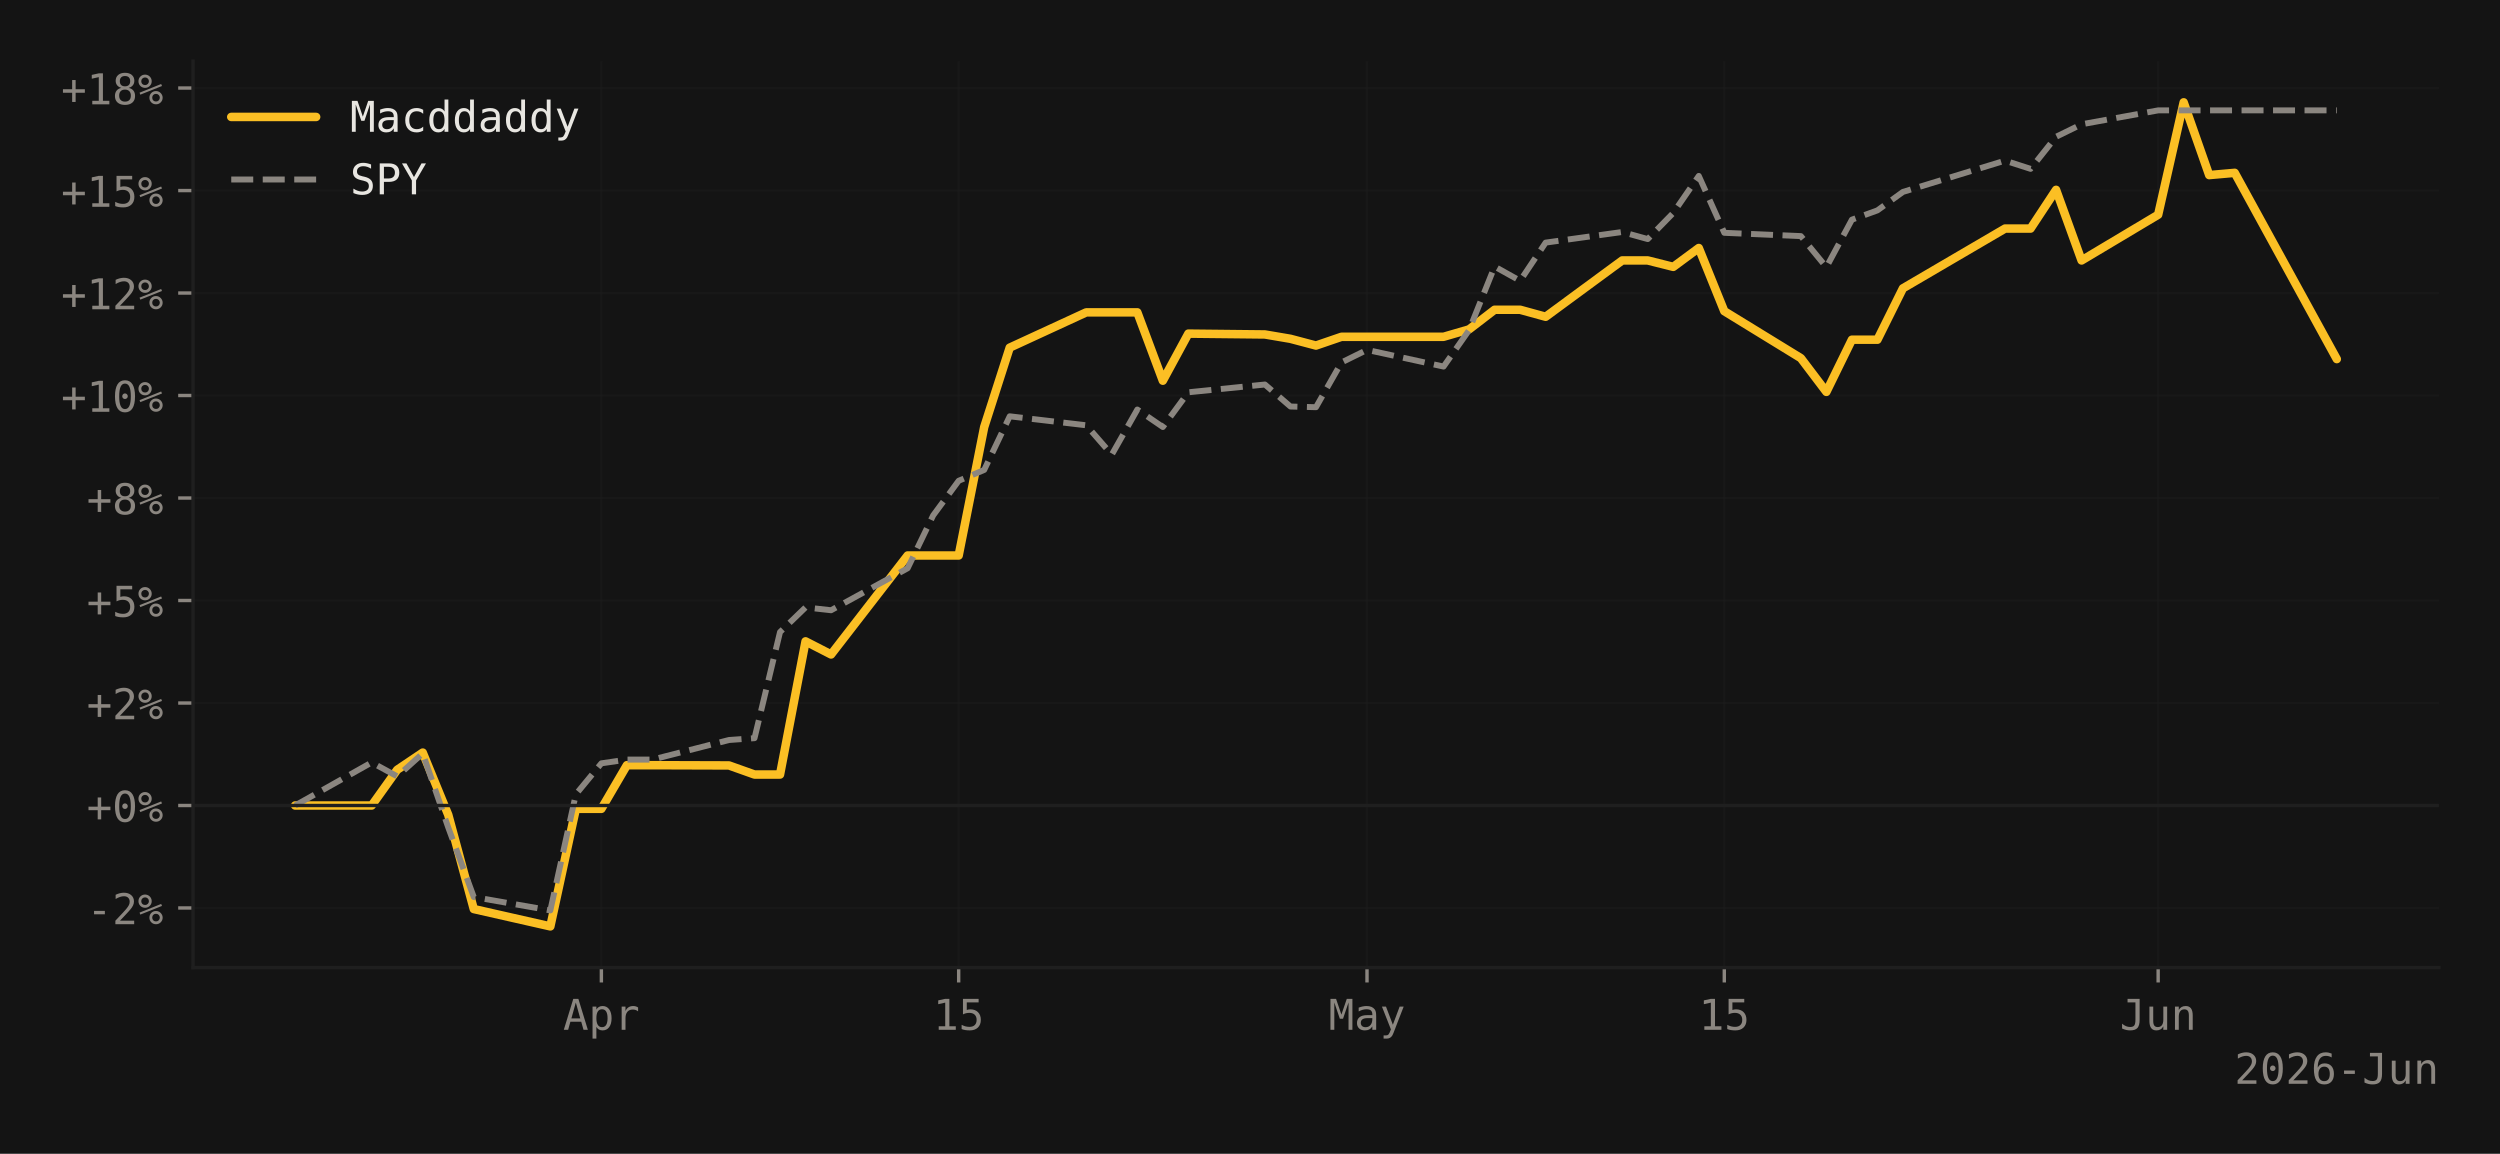
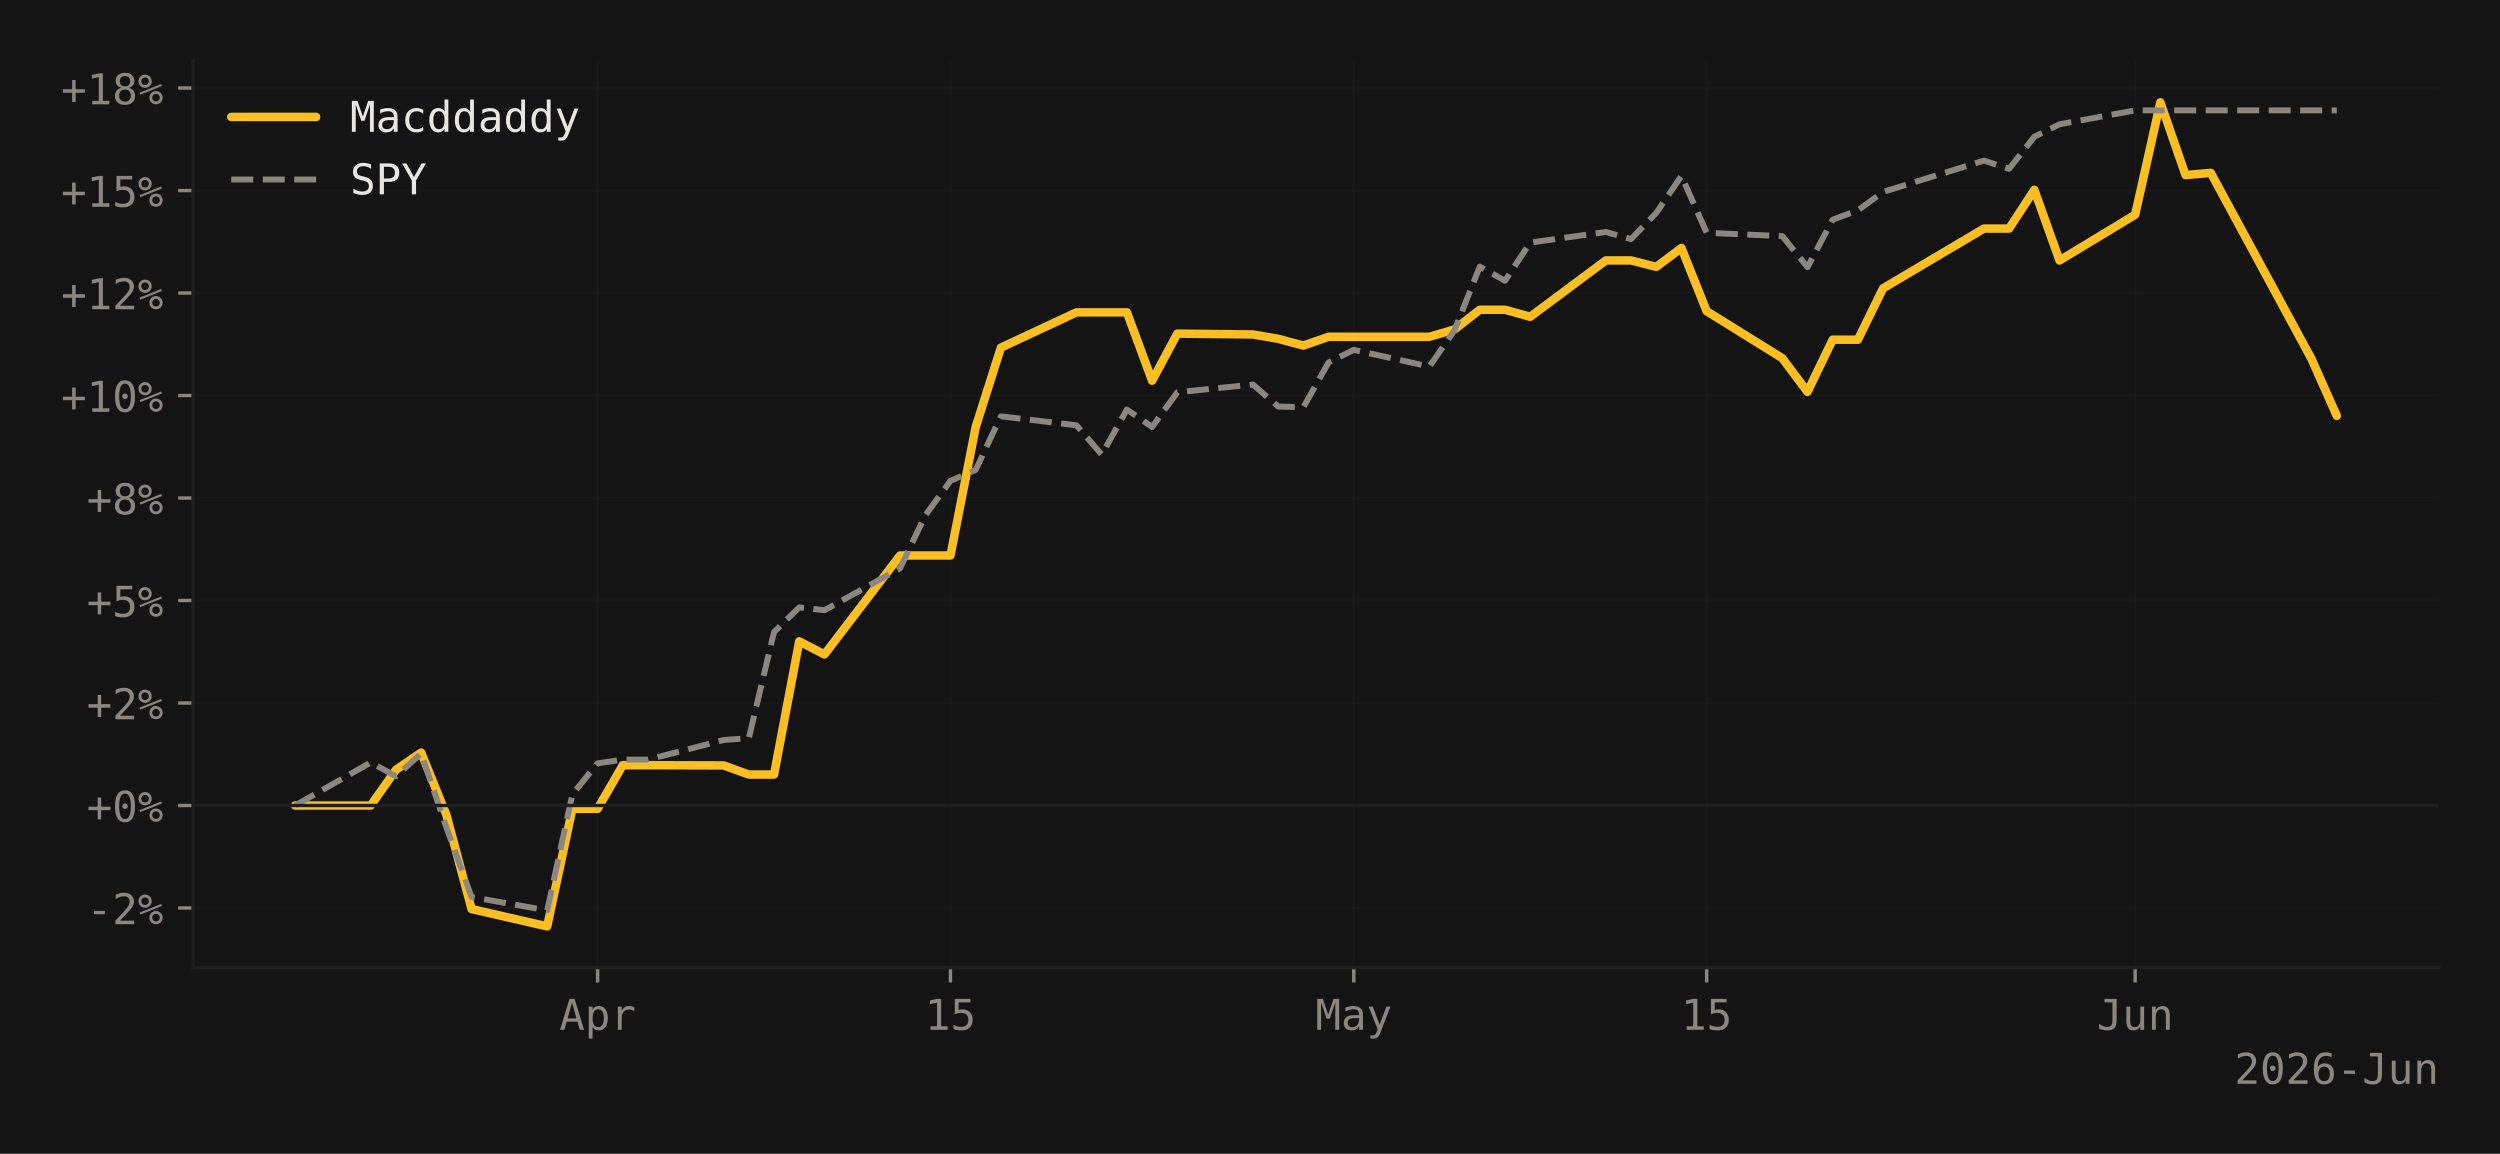
<svg xmlns="http://www.w3.org/2000/svg" xmlns:xlink="http://www.w3.org/1999/xlink" width="588.99pt" height="271.826pt" viewBox="0 0 588.99 271.826" version="1.1">
  <defs>
    <style type="text/css">*{stroke-linejoin: round; stroke-linecap: butt}</style>
  </defs>
  <g id="figure_1">
    <g id="patch_1">
      <path d="M 0 271.826  L 588.99 271.826  L 588.99 0  L 0 0  z " style="fill: #141414" />
    </g>
    <g id="axes_1">
      <g id="patch_2">
        <path d="M 45.481 227.964  L 574.59 227.964  L 574.59 14.4  L 45.481 14.4  z " style="fill: #141414" />
      </g>
      <g id="matplotlib.axis_1">
        <g id="xtick_1">
          <g id="line2d_1">
-             <path d="M 141.683 227.964  L 141.683 14.4  " clip-path="url(#pf7556415d7)" style="fill: none; stroke: #1f1f1f; stroke-opacity: 0.4; stroke-width: 0.5; stroke-linecap: square" />
+             <path d="M 140.792 227.964  L 140.792 14.4  " clip-path="url(#p73a3c448dd)" style="fill: none; stroke: #1f1f1f; stroke-opacity: 0.4; stroke-width: 0.5; stroke-linecap: square" />
          </g>
          <g id="line2d_2">
            <defs>
-               <path id="me61f51a87d" d="M 0 0  L 0 3.5  " style="stroke: #8b8680; stroke-width: 0.8" />
-             </defs>
-             <g>
-               <use xlink:href="#me61f51a87d" x="141.683" y="227.964" style="fill: #8b8680; stroke: #8b8680; stroke-width: 0.8" />
+               <path id="m59d10be12c" d="M 0 0  L 0 3.5  " style="stroke: #8b8680; stroke-width: 0.8" />
+             </defs>
+             <g>
+               <use xlink:href="#m59d10be12c" x="140.792" y="227.964" style="fill: #8b8680; stroke: #8b8680; stroke-width: 0.8" />
            </g>
          </g>
          <g id="text_1">
-             <g style="fill: #8b8680" transform="translate(132.6524 242.6152) scale(0.1 -0.1)">
+             <g style="fill: #8b8680" transform="translate(131.7617 242.6152) scale(0.1 -0.1)">
              <defs>
                <path id="DejaVuSansMono-41" d="M 1925 4109  L 1259 1722  L 2591 1722  L 1925 4109  z M 1544 4666  L 2309 4666  L 3738 0  L 3084 0  L 2741 1216  L 1106 1216  L 769 0  L 116 0  L 1544 4666  z " transform="scale(0.015625)" />
                <path id="DejaVuSansMono-70" d="M 1172 441  L 1172 -1331  L 594 -1331  L 594 3500  L 1172 3500  L 1172 3053  Q 1316 3313 1555 3448  Q 1794 3584 2106 3584  Q 2741 3584 3102 3093  Q 3463 2603 3463 1734  Q 3463 881 3100 395  Q 2738 -91 2106 -91  Q 1788 -91 1548 45  Q 1309 181 1172 441  z M 2859 1747  Q 2859 2416 2648 2756  Q 2438 3097 2022 3097  Q 1603 3097 1387 2755  Q 1172 2413 1172 1747  Q 1172 1084 1387 740  Q 1603 397 2022 397  Q 2438 397 2648 737  Q 2859 1078 2859 1747  z " transform="scale(0.015625)" />
                <path id="DejaVuSansMono-72" d="M 3609 2778  Q 3425 2922 3234 2987  Q 3044 3053 2816 3053  Q 2278 3053 1993 2715  Q 1709 2378 1709 1741  L 1709 0  L 1131 0  L 1131 3500  L 1709 3500  L 1709 2816  Q 1853 3188 2151 3386  Q 2450 3584 2859 3584  Q 3072 3584 3256 3531  Q 3441 3478 3609 3366  L 3609 2778  z " transform="scale(0.015625)" />
              </defs>
              <use xlink:href="#DejaVuSansMono-41" />
              <use xlink:href="#DejaVuSansMono-70" transform="translate(60.20508 0)" />
              <use xlink:href="#DejaVuSansMono-72" transform="translate(120.4102 0)" />
            </g>
          </g>
        </g>
        <g id="xtick_2">
          <g id="line2d_3">
-             <path d="M 225.859 227.964  L 225.859 14.4  " clip-path="url(#pf7556415d7)" style="fill: none; stroke: #1f1f1f; stroke-opacity: 0.4; stroke-width: 0.5; stroke-linecap: square" />
+             <path d="M 223.929 227.964  L 223.929 14.4  " clip-path="url(#p73a3c448dd)" style="fill: none; stroke: #1f1f1f; stroke-opacity: 0.4; stroke-width: 0.5; stroke-linecap: square" />
          </g>
          <g id="line2d_4">
            <g>
-               <use xlink:href="#me61f51a87d" x="225.859" y="227.964" style="fill: #8b8680; stroke: #8b8680; stroke-width: 0.8" />
+               <use xlink:href="#m59d10be12c" x="223.929" y="227.964" style="fill: #8b8680; stroke: #8b8680; stroke-width: 0.8" />
            </g>
          </g>
          <g id="text_2">
-             <g style="fill: #8b8680" transform="translate(219.839 242.6152) scale(0.1 -0.1)">
+             <g style="fill: #8b8680" transform="translate(217.9091 242.6152) scale(0.1 -0.1)">
              <defs>
                <path id="DejaVuSansMono-31" d="M 844 531  L 1825 531  L 1825 4097  L 769 3859  L 769 4434  L 1819 4666  L 2450 4666  L 2450 531  L 3419 531  L 3419 0  L 844 0  L 844 531  z " transform="scale(0.015625)" />
                <path id="DejaVuSansMono-35" d="M 647 4666  L 3009 4666  L 3009 4134  L 1222 4134  L 1222 2988  Q 1356 3038 1492 3061  Q 1628 3084 1766 3084  Q 2491 3084 2916 2656  Q 3341 2228 3341 1497  Q 3341 759 2895 334  Q 2450 -91 1678 -91  Q 1306 -91 998 -41  Q 691 9 447 109  L 447 750  Q 734 594 1025 517  Q 1316 441 1619 441  Q 2141 441 2423 716  Q 2706 991 2706 1497  Q 2706 1997 2414 2275  Q 2122 2553 1600 2553  Q 1347 2553 1106 2495  Q 866 2438 647 2322  L 647 4666  z " transform="scale(0.015625)" />
              </defs>
              <use xlink:href="#DejaVuSansMono-31" />
              <use xlink:href="#DejaVuSansMono-35" transform="translate(60.20508 0)" />
            </g>
          </g>
        </g>
        <g id="xtick_3">
          <g id="line2d_5">
-             <path d="M 322.061 227.964  L 322.061 14.4  " clip-path="url(#pf7556415d7)" style="fill: none; stroke: #1f1f1f; stroke-opacity: 0.4; stroke-width: 0.5; stroke-linecap: square" />
+             <path d="M 318.943 227.964  L 318.943 14.4  " clip-path="url(#p73a3c448dd)" style="fill: none; stroke: #1f1f1f; stroke-opacity: 0.4; stroke-width: 0.5; stroke-linecap: square" />
          </g>
          <g id="line2d_6">
            <g>
-               <use xlink:href="#me61f51a87d" x="322.061" y="227.964" style="fill: #8b8680; stroke: #8b8680; stroke-width: 0.8" />
+               <use xlink:href="#m59d10be12c" x="318.943" y="227.964" style="fill: #8b8680; stroke: #8b8680; stroke-width: 0.8" />
            </g>
          </g>
          <g id="text_3">
-             <g style="fill: #8b8680" transform="translate(313.0305 242.6152) scale(0.1 -0.1)">
+             <g style="fill: #8b8680" transform="translate(309.9129 242.6152) scale(0.1 -0.1)">
              <defs>
                <path id="DejaVuSansMono-4d" d="M 269 4666  L 1113 4666  L 1919 2291  L 2731 4666  L 3578 4666  L 3578 0  L 2994 0  L 2994 4122  L 2163 1663  L 1684 1663  L 850 4122  L 850 0  L 269 0  L 269 4666  z " transform="scale(0.015625)" />
                <path id="DejaVuSansMono-61" d="M 2194 1759  L 2003 1759  Q 1500 1759 1245 1582  Q 991 1406 991 1056  Q 991 741 1181 566  Q 1372 391 1709 391  Q 2184 391 2456 720  Q 2728 1050 2731 1631  L 2731 1759  L 2194 1759  z M 3309 1997  L 3309 0  L 2731 0  L 2731 519  Q 2547 206 2267 57  Q 1988 -91 1588 -91  Q 1053 -91 734 211  Q 416 513 416 1019  Q 416 1603 808 1906  Q 1200 2209 1959 2209  L 2731 2209  L 2731 2300  Q 2728 2719 2518 2908  Q 2309 3097 1850 3097  Q 1556 3097 1256 3012  Q 956 2928 672 2766  L 672 3341  Q 991 3463 1283 3523  Q 1575 3584 1850 3584  Q 2284 3584 2592 3456  Q 2900 3328 3091 3072  Q 3209 2916 3259 2686  Q 3309 2456 3309 1997  z " transform="scale(0.015625)" />
                <path id="DejaVuSansMono-79" d="M 2681 1125  Q 2538 759 2316 163  Q 2006 -663 1900 -844  Q 1756 -1088 1540 -1209  Q 1325 -1331 1038 -1331  L 575 -1331  L 575 -850  L 916 -850  Q 1169 -850 1312 -703  Q 1456 -556 1678 56  L 325 3500  L 934 3500  L 1972 763  L 2994 3500  L 3603 3500  L 2681 1125  z " transform="scale(0.015625)" />
              </defs>
              <use xlink:href="#DejaVuSansMono-4d" />
              <use xlink:href="#DejaVuSansMono-61" transform="translate(60.20508 0)" />
              <use xlink:href="#DejaVuSansMono-79" transform="translate(120.4102 0)" />
            </g>
          </g>
        </g>
        <g id="xtick_4">
          <g id="line2d_7">
-             <path d="M 406.237 227.964  L 406.237 14.4  " clip-path="url(#pf7556415d7)" style="fill: none; stroke: #1f1f1f; stroke-opacity: 0.4; stroke-width: 0.5; stroke-linecap: square" />
+             <path d="M 402.081 227.964  L 402.081 14.4  " clip-path="url(#p73a3c448dd)" style="fill: none; stroke: #1f1f1f; stroke-opacity: 0.4; stroke-width: 0.5; stroke-linecap: square" />
          </g>
          <g id="line2d_8">
            <g>
-               <use xlink:href="#me61f51a87d" x="406.237" y="227.964" style="fill: #8b8680; stroke: #8b8680; stroke-width: 0.8" />
+               <use xlink:href="#m59d10be12c" x="402.081" y="227.964" style="fill: #8b8680; stroke: #8b8680; stroke-width: 0.8" />
            </g>
          </g>
          <g id="text_4">
-             <g style="fill: #8b8680" transform="translate(400.2171 242.6152) scale(0.1 -0.1)">
+             <g style="fill: #8b8680" transform="translate(396.0603 242.6152) scale(0.1 -0.1)">
              <use xlink:href="#DejaVuSansMono-31" />
              <use xlink:href="#DejaVuSansMono-35" transform="translate(60.20508 0)" />
            </g>
          </g>
        </g>
        <g id="xtick_5">
          <g id="line2d_9">
-             <path d="M 508.452 227.964  L 508.452 14.4  " clip-path="url(#pf7556415d7)" style="fill: none; stroke: #1f1f1f; stroke-opacity: 0.4; stroke-width: 0.5; stroke-linecap: square" />
+             <path d="M 503.033 227.964  L 503.033 14.4  " clip-path="url(#p73a3c448dd)" style="fill: none; stroke: #1f1f1f; stroke-opacity: 0.4; stroke-width: 0.5; stroke-linecap: square" />
          </g>
          <g id="line2d_10">
            <g>
-               <use xlink:href="#me61f51a87d" x="508.452" y="227.964" style="fill: #8b8680; stroke: #8b8680; stroke-width: 0.8" />
+               <use xlink:href="#m59d10be12c" x="503.033" y="227.964" style="fill: #8b8680; stroke: #8b8680; stroke-width: 0.8" />
            </g>
          </g>
          <g id="text_5">
-             <g style="fill: #8b8680" transform="translate(499.4212 242.6152) scale(0.1 -0.1)">
+             <g style="fill: #8b8680" transform="translate(494.0025 242.6152) scale(0.1 -0.1)">
              <defs>
                <path id="DejaVuSansMono-4a" d="M 341 191  L 341 928  Q 625 675 928 548  Q 1231 422 1556 422  Q 2003 422 2179 655  Q 2356 888 2356 1522  L 2356 4134  L 1166 4134  L 1166 4666  L 2988 4666  L 2988 1522  Q 2988 641 2658 275  Q 2328 -91 1556 -91  Q 1256 -91 959 -22  Q 663 47 341 191  z " transform="scale(0.015625)" />
                <path id="DejaVuSansMono-75" d="M 609 1325  L 609 3494  L 1184 3494  L 1184 1325  Q 1184 853 1351 631  Q 1519 409 1869 409  Q 2275 409 2490 695  Q 2706 981 2706 1516  L 2706 3494  L 3284 3494  L 3284 0  L 2706 0  L 2706 525  Q 2553 222 2289 65  Q 2025 -91 1672 -91  Q 1134 -91 871 261  Q 609 613 609 1325  z " transform="scale(0.015625)" />
                <path id="DejaVuSansMono-6e" d="M 3284 2169  L 3284 0  L 2706 0  L 2706 2169  Q 2706 2641 2540 2862  Q 2375 3084 2022 3084  Q 1619 3084 1401 2798  Q 1184 2513 1184 1978  L 1184 0  L 609 0  L 609 3500  L 1184 3500  L 1184 2975  Q 1338 3275 1600 3429  Q 1863 3584 2222 3584  Q 2756 3584 3020 3232  Q 3284 2881 3284 2169  z " transform="scale(0.015625)" />
              </defs>
              <use xlink:href="#DejaVuSansMono-4a" />
              <use xlink:href="#DejaVuSansMono-75" transform="translate(60.20508 0)" />
              <use xlink:href="#DejaVuSansMono-6e" transform="translate(120.4102 0)" />
            </g>
          </g>
        </g>
        <g id="text_6">
          <g style="fill: #8b8680" transform="translate(526.4278 255.3464) scale(0.1 -0.1)">
            <defs>
              <path id="DejaVuSansMono-32" d="M 1166 531  L 3309 531  L 3309 0  L 475 0  L 475 531  Q 1059 1147 1496 1619  Q 1934 2091 2100 2284  Q 2413 2666 2522 2902  Q 2631 3138 2631 3384  Q 2631 3775 2401 3997  Q 2172 4219 1772 4219  Q 1488 4219 1175 4116  Q 863 4013 513 3803  L 513 4441  Q 834 4594 1145 4672  Q 1456 4750 1759 4750  Q 2444 4750 2861 4386  Q 3278 4022 3278 3431  Q 3278 3131 3139 2831  Q 3000 2531 2688 2169  Q 2513 1966 2180 1606  Q 1847 1247 1166 531  z " transform="scale(0.015625)" />
              <path id="DejaVuSansMono-30" d="M 1509 2344  Q 1509 2516 1629 2641  Q 1750 2766 1919 2766  Q 2094 2766 2219 2641  Q 2344 2516 2344 2344  Q 2344 2169 2220 2047  Q 2097 1925 1919 1925  Q 1744 1925 1626 2044  Q 1509 2163 1509 2344  z M 1925 4250  Q 1484 4250 1267 3775  Q 1050 3300 1050 2328  Q 1050 1359 1267 884  Q 1484 409 1925 409  Q 2369 409 2586 884  Q 2803 1359 2803 2328  Q 2803 3300 2586 3775  Q 2369 4250 1925 4250  z M 1925 4750  Q 2672 4750 3055 4137  Q 3438 3525 3438 2328  Q 3438 1134 3055 521  Q 2672 -91 1925 -91  Q 1178 -91 797 521  Q 416 1134 416 2328  Q 416 3525 797 4137  Q 1178 4750 1925 4750  z " transform="scale(0.015625)" />
              <path id="DejaVuSansMono-36" d="M 3097 4563  L 3097 3981  Q 2900 4097 2678 4158  Q 2456 4219 2216 4219  Q 1616 4219 1306 3767  Q 997 3316 997 2438  Q 1147 2750 1412 2917  Q 1678 3084 2022 3084  Q 2697 3084 3067 2670  Q 3438 2256 3438 1497  Q 3438 741 3056 325  Q 2675 -91 1984 -91  Q 1172 -91 794 492  Q 416 1075 416 2328  Q 416 3509 870 4129  Q 1325 4750 2188 4750  Q 2419 4750 2650 4701  Q 2881 4653 3097 4563  z M 1972 2591  Q 1569 2591 1337 2300  Q 1106 2009 1106 1497  Q 1106 984 1337 693  Q 1569 403 1972 403  Q 2391 403 2603 679  Q 2816 956 2816 1497  Q 2816 2041 2603 2316  Q 2391 2591 1972 2591  z " transform="scale(0.015625)" />
              <path id="DejaVuSansMono-2d" d="M 1113 2009  L 2741 2009  L 2741 1497  L 1113 1497  L 1113 2009  z " transform="scale(0.015625)" />
            </defs>
            <use xlink:href="#DejaVuSansMono-32" />
            <use xlink:href="#DejaVuSansMono-30" transform="translate(60.20508 0)" />
            <use xlink:href="#DejaVuSansMono-32" transform="translate(120.4102 0)" />
            <use xlink:href="#DejaVuSansMono-36" transform="translate(180.6152 0)" />
            <use xlink:href="#DejaVuSansMono-2d" transform="translate(240.8203 0)" />
            <use xlink:href="#DejaVuSansMono-4a" transform="translate(301.0254 0)" />
            <use xlink:href="#DejaVuSansMono-75" transform="translate(361.2305 0)" />
            <use xlink:href="#DejaVuSansMono-6e" transform="translate(421.4355 0)" />
          </g>
        </g>
      </g>
      <g id="matplotlib.axis_2">
        <g id="ytick_1">
          <g id="line2d_11">
-             <path d="M 45.481 213.917  L 574.59 213.917  " clip-path="url(#pf7556415d7)" style="fill: none; stroke: #1f1f1f; stroke-opacity: 0.4; stroke-width: 0.5; stroke-linecap: square" />
+             <path d="M 45.481 213.917  L 574.59 213.917  " clip-path="url(#p73a3c448dd)" style="fill: none; stroke: #1f1f1f; stroke-opacity: 0.4; stroke-width: 0.5; stroke-linecap: square" />
          </g>
          <g id="line2d_12">
            <defs>
-               <path id="md5a59aa8ca" d="M 0 0  L -3.5 0  " style="stroke: #8b8680; stroke-width: 0.8" />
-             </defs>
-             <g>
-               <use xlink:href="#md5a59aa8ca" x="45.481" y="213.917" style="fill: #8b8680; stroke: #8b8680; stroke-width: 0.8" />
+               <path id="mdf6821b75c" d="M 0 0  L -3.5 0  " style="stroke: #8b8680; stroke-width: 0.8" />
+             </defs>
+             <g>
+               <use xlink:href="#mdf6821b75c" x="45.481" y="213.917" style="fill: #8b8680; stroke: #8b8680; stroke-width: 0.8" />
            </g>
          </g>
          <g id="text_7">
            <g style="fill: #8b8680" transform="translate(20.42031 217.7428) scale(0.1 -0.1)">
              <defs>
                <path id="DejaVuSansMono-25" d="M 2175 997  Q 2175 753 2339 587  Q 2503 422 2747 422  Q 2988 422 3155 589  Q 3322 756 3322 997  Q 3322 1238 3153 1406  Q 2984 1575 2747 1575  Q 2503 1575 2339 1409  Q 2175 1244 2175 997  z M 1753 997  Q 1753 1419 2040 1708  Q 2328 1997 2747 1997  Q 2947 1997 3126 1922  Q 3306 1847 3450 1703  Q 3594 1556 3672 1375  Q 3750 1194 3750 997  Q 3750 581 3459 290  Q 3169 0 2747 0  Q 2322 0 2037 286  Q 1753 572 1753 997  z M 378 1453  L 269 1753  L 3525 3059  L 3653 2759  L 378 1453  z M 525 3475  Q 525 3228 689 3064  Q 853 2900 1100 2900  Q 1341 2900 1509 3067  Q 1678 3234 1678 3475  Q 1678 3716 1509 3883  Q 1341 4050 1100 4050  Q 859 4050 692 3884  Q 525 3719 525 3475  z M 103 3475  Q 103 3897 390 4186  Q 678 4475 1100 4475  Q 1300 4475 1483 4400  Q 1666 4325 1806 4184  Q 1947 4044 2023 3861  Q 2100 3678 2100 3475  Q 2100 3056 1809 2767  Q 1519 2478 1100 2478  Q 678 2478 390 2765  Q 103 3053 103 3475  z " transform="scale(0.015625)" />
              </defs>
              <use xlink:href="#DejaVuSansMono-2d" />
              <use xlink:href="#DejaVuSansMono-32" transform="translate(60.20508 0)" />
              <use xlink:href="#DejaVuSansMono-25" transform="translate(120.4102 0)" />
            </g>
          </g>
        </g>
        <g id="ytick_2">
          <g id="line2d_13">
-             <path d="M 45.481 189.771  L 574.59 189.771  " clip-path="url(#pf7556415d7)" style="fill: none; stroke: #1f1f1f; stroke-opacity: 0.4; stroke-width: 0.5; stroke-linecap: square" />
+             <path d="M 45.481 189.771  L 574.59 189.771  " clip-path="url(#p73a3c448dd)" style="fill: none; stroke: #1f1f1f; stroke-opacity: 0.4; stroke-width: 0.5; stroke-linecap: square" />
          </g>
          <g id="line2d_14">
            <g>
-               <use xlink:href="#md5a59aa8ca" x="45.481" y="189.771" style="fill: #8b8680; stroke: #8b8680; stroke-width: 0.8" />
+               <use xlink:href="#mdf6821b75c" x="45.481" y="189.771" style="fill: #8b8680; stroke: #8b8680; stroke-width: 0.8" />
            </g>
          </g>
          <g id="text_8">
            <g style="fill: #8b8680" transform="translate(20.42031 193.5966) scale(0.1 -0.1)">
              <defs>
                <path id="DejaVuSansMono-2b" d="M 2188 3659  L 2188 2272  L 3578 2272  L 3578 1741  L 2188 1741  L 2188 353  L 1663 353  L 1663 1741  L 275 1741  L 275 2272  L 1663 2272  L 1663 3659  L 2188 3659  z " transform="scale(0.015625)" />
              </defs>
              <use xlink:href="#DejaVuSansMono-2b" />
              <use xlink:href="#DejaVuSansMono-30" transform="translate(60.20508 0)" />
              <use xlink:href="#DejaVuSansMono-25" transform="translate(120.4102 0)" />
            </g>
          </g>
        </g>
        <g id="ytick_3">
          <g id="line2d_15">
-             <path d="M 45.481 165.625  L 574.59 165.625  " clip-path="url(#pf7556415d7)" style="fill: none; stroke: #1f1f1f; stroke-opacity: 0.4; stroke-width: 0.5; stroke-linecap: square" />
+             <path d="M 45.481 165.625  L 574.59 165.625  " clip-path="url(#p73a3c448dd)" style="fill: none; stroke: #1f1f1f; stroke-opacity: 0.4; stroke-width: 0.5; stroke-linecap: square" />
          </g>
          <g id="line2d_16">
            <g>
-               <use xlink:href="#md5a59aa8ca" x="45.481" y="165.625" style="fill: #8b8680; stroke: #8b8680; stroke-width: 0.8" />
+               <use xlink:href="#mdf6821b75c" x="45.481" y="165.625" style="fill: #8b8680; stroke: #8b8680; stroke-width: 0.8" />
            </g>
          </g>
          <g id="text_9">
            <g style="fill: #8b8680" transform="translate(20.42031 169.4504) scale(0.1 -0.1)">
              <use xlink:href="#DejaVuSansMono-2b" />
              <use xlink:href="#DejaVuSansMono-32" transform="translate(60.20508 0)" />
              <use xlink:href="#DejaVuSansMono-25" transform="translate(120.4102 0)" />
            </g>
          </g>
        </g>
        <g id="ytick_4">
          <g id="line2d_17">
-             <path d="M 45.481 141.478  L 574.59 141.478  " clip-path="url(#pf7556415d7)" style="fill: none; stroke: #1f1f1f; stroke-opacity: 0.4; stroke-width: 0.5; stroke-linecap: square" />
+             <path d="M 45.481 141.478  L 574.59 141.478  " clip-path="url(#p73a3c448dd)" style="fill: none; stroke: #1f1f1f; stroke-opacity: 0.4; stroke-width: 0.5; stroke-linecap: square" />
          </g>
          <g id="line2d_18">
            <g>
-               <use xlink:href="#md5a59aa8ca" x="45.481" y="141.478" style="fill: #8b8680; stroke: #8b8680; stroke-width: 0.8" />
+               <use xlink:href="#mdf6821b75c" x="45.481" y="141.478" style="fill: #8b8680; stroke: #8b8680; stroke-width: 0.8" />
            </g>
          </g>
          <g id="text_10">
            <g style="fill: #8b8680" transform="translate(20.42031 145.3042) scale(0.1 -0.1)">
              <use xlink:href="#DejaVuSansMono-2b" />
              <use xlink:href="#DejaVuSansMono-35" transform="translate(60.20508 0)" />
              <use xlink:href="#DejaVuSansMono-25" transform="translate(120.4102 0)" />
            </g>
          </g>
        </g>
        <g id="ytick_5">
          <g id="line2d_19">
-             <path d="M 45.481 117.332  L 574.59 117.332  " clip-path="url(#pf7556415d7)" style="fill: none; stroke: #1f1f1f; stroke-opacity: 0.4; stroke-width: 0.5; stroke-linecap: square" />
+             <path d="M 45.481 117.332  L 574.59 117.332  " clip-path="url(#p73a3c448dd)" style="fill: none; stroke: #1f1f1f; stroke-opacity: 0.4; stroke-width: 0.5; stroke-linecap: square" />
          </g>
          <g id="line2d_20">
            <g>
-               <use xlink:href="#md5a59aa8ca" x="45.481" y="117.332" style="fill: #8b8680; stroke: #8b8680; stroke-width: 0.8" />
+               <use xlink:href="#mdf6821b75c" x="45.481" y="117.332" style="fill: #8b8680; stroke: #8b8680; stroke-width: 0.8" />
            </g>
          </g>
          <g id="text_11">
            <g style="fill: #8b8680" transform="translate(20.42031 121.1579) scale(0.1 -0.1)">
              <defs>
                <path id="DejaVuSansMono-38" d="M 1925 2216  Q 1503 2216 1273 1980  Q 1044 1744 1044 1313  Q 1044 881 1276 642  Q 1509 403 1925 403  Q 2350 403 2579 639  Q 2809 875 2809 1313  Q 2809 1741 2576 1978  Q 2344 2216 1925 2216  z M 1375 2478  Q 972 2581 745 2862  Q 519 3144 519 3541  Q 519 4097 897 4423  Q 1275 4750 1925 4750  Q 2578 4750 2956 4423  Q 3334 4097 3334 3541  Q 3334 3144 3107 2862  Q 2881 2581 2478 2478  Q 2947 2375 3195 2062  Q 3444 1750 3444 1253  Q 3444 622 3041 265  Q 2638 -91 1925 -91  Q 1213 -91 811 264  Q 409 619 409 1247  Q 409 1747 657 2061  Q 906 2375 1375 2478  z M 1147 3481  Q 1147 3106 1347 2909  Q 1547 2713 1925 2713  Q 2306 2713 2506 2909  Q 2706 3106 2706 3481  Q 2706 3863 2507 4063  Q 2309 4263 1925 4263  Q 1547 4263 1347 4061  Q 1147 3859 1147 3481  z " transform="scale(0.015625)" />
              </defs>
              <use xlink:href="#DejaVuSansMono-2b" />
              <use xlink:href="#DejaVuSansMono-38" transform="translate(60.20508 0)" />
              <use xlink:href="#DejaVuSansMono-25" transform="translate(120.4102 0)" />
            </g>
          </g>
        </g>
        <g id="ytick_6">
          <g id="line2d_21">
-             <path d="M 45.481 93.186  L 574.59 93.186  " clip-path="url(#pf7556415d7)" style="fill: none; stroke: #1f1f1f; stroke-opacity: 0.4; stroke-width: 0.5; stroke-linecap: square" />
+             <path d="M 45.481 93.186  L 574.59 93.186  " clip-path="url(#p73a3c448dd)" style="fill: none; stroke: #1f1f1f; stroke-opacity: 0.4; stroke-width: 0.5; stroke-linecap: square" />
          </g>
          <g id="line2d_22">
            <g>
-               <use xlink:href="#md5a59aa8ca" x="45.481" y="93.186" style="fill: #8b8680; stroke: #8b8680; stroke-width: 0.8" />
+               <use xlink:href="#mdf6821b75c" x="45.481" y="93.186" style="fill: #8b8680; stroke: #8b8680; stroke-width: 0.8" />
            </g>
          </g>
          <g id="text_12">
            <g style="fill: #8b8680" transform="translate(14.4 97.01173) scale(0.1 -0.1)">
              <use xlink:href="#DejaVuSansMono-2b" />
              <use xlink:href="#DejaVuSansMono-31" transform="translate(60.20508 0)" />
              <use xlink:href="#DejaVuSansMono-30" transform="translate(120.4102 0)" />
              <use xlink:href="#DejaVuSansMono-25" transform="translate(180.6152 0)" />
            </g>
          </g>
        </g>
        <g id="ytick_7">
          <g id="line2d_23">
-             <path d="M 45.481 69.04  L 574.59 69.04  " clip-path="url(#pf7556415d7)" style="fill: none; stroke: #1f1f1f; stroke-opacity: 0.4; stroke-width: 0.5; stroke-linecap: square" />
+             <path d="M 45.481 69.04  L 574.59 69.04  " clip-path="url(#p73a3c448dd)" style="fill: none; stroke: #1f1f1f; stroke-opacity: 0.4; stroke-width: 0.5; stroke-linecap: square" />
          </g>
          <g id="line2d_24">
            <g>
-               <use xlink:href="#md5a59aa8ca" x="45.481" y="69.04" style="fill: #8b8680; stroke: #8b8680; stroke-width: 0.8" />
+               <use xlink:href="#mdf6821b75c" x="45.481" y="69.04" style="fill: #8b8680; stroke: #8b8680; stroke-width: 0.8" />
            </g>
          </g>
          <g id="text_13">
            <g style="fill: #8b8680" transform="translate(14.4 72.86551) scale(0.1 -0.1)">
              <use xlink:href="#DejaVuSansMono-2b" />
              <use xlink:href="#DejaVuSansMono-31" transform="translate(60.20508 0)" />
              <use xlink:href="#DejaVuSansMono-32" transform="translate(120.4102 0)" />
              <use xlink:href="#DejaVuSansMono-25" transform="translate(180.6152 0)" />
            </g>
          </g>
        </g>
        <g id="ytick_8">
          <g id="line2d_25">
-             <path d="M 45.481 44.894  L 574.59 44.894  " clip-path="url(#pf7556415d7)" style="fill: none; stroke: #1f1f1f; stroke-opacity: 0.4; stroke-width: 0.5; stroke-linecap: square" />
+             <path d="M 45.481 44.894  L 574.59 44.894  " clip-path="url(#p73a3c448dd)" style="fill: none; stroke: #1f1f1f; stroke-opacity: 0.4; stroke-width: 0.5; stroke-linecap: square" />
          </g>
          <g id="line2d_26">
            <g>
-               <use xlink:href="#md5a59aa8ca" x="45.481" y="44.894" style="fill: #8b8680; stroke: #8b8680; stroke-width: 0.8" />
+               <use xlink:href="#mdf6821b75c" x="45.481" y="44.894" style="fill: #8b8680; stroke: #8b8680; stroke-width: 0.8" />
            </g>
          </g>
          <g id="text_14">
            <g style="fill: #8b8680" transform="translate(14.4 48.71929) scale(0.1 -0.1)">
              <use xlink:href="#DejaVuSansMono-2b" />
              <use xlink:href="#DejaVuSansMono-31" transform="translate(60.20508 0)" />
              <use xlink:href="#DejaVuSansMono-35" transform="translate(120.4102 0)" />
              <use xlink:href="#DejaVuSansMono-25" transform="translate(180.6152 0)" />
            </g>
          </g>
        </g>
        <g id="ytick_9">
          <g id="line2d_27">
-             <path d="M 45.481 20.747  L 574.59 20.747  " clip-path="url(#pf7556415d7)" style="fill: none; stroke: #1f1f1f; stroke-opacity: 0.4; stroke-width: 0.5; stroke-linecap: square" />
+             <path d="M 45.481 20.747  L 574.59 20.747  " clip-path="url(#p73a3c448dd)" style="fill: none; stroke: #1f1f1f; stroke-opacity: 0.4; stroke-width: 0.5; stroke-linecap: square" />
          </g>
          <g id="line2d_28">
            <g>
-               <use xlink:href="#md5a59aa8ca" x="45.481" y="20.747" style="fill: #8b8680; stroke: #8b8680; stroke-width: 0.8" />
+               <use xlink:href="#mdf6821b75c" x="45.481" y="20.747" style="fill: #8b8680; stroke: #8b8680; stroke-width: 0.8" />
            </g>
          </g>
          <g id="text_15">
            <g style="fill: #8b8680" transform="translate(14.4 24.57307) scale(0.1 -0.1)">
              <use xlink:href="#DejaVuSansMono-2b" />
              <use xlink:href="#DejaVuSansMono-31" transform="translate(60.20508 0)" />
              <use xlink:href="#DejaVuSansMono-38" transform="translate(120.4102 0)" />
              <use xlink:href="#DejaVuSansMono-25" transform="translate(180.6152 0)" />
            </g>
          </g>
        </g>
      </g>
      <g id="line2d_29">
-         <path d="M 69.532 189.771  L 87.569 189.771  L 93.582 181.357  L 99.595 177.307  L 105.607 191.973  L 111.62 214.167  L 129.658 218.256  L 135.67 190.557  L 141.683 190.557  L 147.696 180.276  L 153.708 180.276  L 171.746 180.335  L 177.759 182.477  L 183.771 182.477  L 189.784 151.102  L 195.796 154.189  L 213.834 130.874  L 219.847 130.874  L 225.859 130.874  L 231.872 100.619  L 237.885 81.904  L 255.922 73.588  L 261.935 73.588  L 267.948 73.588  L 273.96 89.689  L 279.973 78.601  L 298.011 78.798  L 304.023 79.82  L 310.036 81.412  L 316.048 79.348  L 322.061 79.348  L 340.099 79.348  L 346.111 77.599  L 352.124 72.979  L 358.137 72.979  L 364.149 74.63  L 382.187 61.361  L 388.2 61.361  L 394.212 62.874  L 400.225 58.431  L 406.237 73.313  L 424.275 84.381  L 430.288 92.323  L 436.3 80.036  L 442.313 80.036  L 448.326 67.927  L 472.376 53.851  L 478.389 53.851  L 484.401 44.729  L 490.414 61.361  L 508.452 50.588  L 514.464 24.107  L 520.477 41.25  L 526.49 40.719  L 550.54 84.597  " clip-path="url(#pf7556415d7)" style="fill: none; stroke: #fbbf24; stroke-width: 2; stroke-linecap: round" />
+         <path d="M 69.532 189.771  L 87.347 189.771  L 93.285 181.357  L 99.224 177.307  L 105.162 191.973  L 111.1 214.167  L 128.915 218.256  L 134.854 190.557  L 140.792 190.557  L 146.731 180.276  L 152.669 180.276  L 170.484 180.335  L 176.422 182.477  L 182.361 182.477  L 188.299 151.102  L 194.238 154.189  L 212.053 130.874  L 217.991 130.874  L 223.929 130.874  L 229.868 100.619  L 235.806 81.904  L 253.621 73.588  L 259.56 73.588  L 265.498 73.588  L 271.436 89.689  L 277.375 78.601  L 295.19 78.798  L 301.128 79.82  L 307.067 81.412  L 313.005 79.348  L 318.943 79.348  L 336.758 79.348  L 342.697 77.599  L 348.635 72.979  L 354.574 72.979  L 360.512 74.63  L 378.327 61.361  L 384.265 61.361  L 390.204 62.874  L 396.142 58.431  L 402.081 73.313  L 419.896 84.381  L 425.834 92.323  L 431.772 80.036  L 437.711 80.036  L 443.649 67.927  L 467.403 53.851  L 473.341 53.851  L 479.279 44.729  L 485.218 61.361  L 503.033 50.588  L 508.971 24.107  L 514.91 41.25  L 520.848 40.719  L 544.602 84.597  L 550.54 97.965  " clip-path="url(#p73a3c448dd)" style="fill: none; stroke: #fbbf24; stroke-width: 2; stroke-linecap: round" />
      </g>
      <g id="line2d_30">
-         <path d="M 69.532 189.771  L 87.569 179.629  L 93.582 182.906  L 99.595 177.485  L 105.607 194.953  L 111.62 211.334  L 129.658 214.492  L 135.67 187.135  L 141.683 179.838  L 147.696 178.959  L 153.708 178.959  L 171.746 174.343  L 177.759 173.911  L 183.771 148.907  L 189.784 143.099  L 195.796 143.77  L 213.834 133.881  L 219.847 121.432  L 225.859 113.271  L 231.872 110.709  L 237.885 98.081  L 255.922 100.196  L 261.935 107.105  L 267.948 96.487  L 273.96 100.598  L 279.973 92.422  L 298.011 90.59  L 304.023 95.773  L 310.036 95.936  L 316.048 85.393  L 322.061 82.429  L 340.099 86.361  L 346.111 77.783  L 352.124 62.802  L 358.137 66.153  L 364.149 57.158  L 382.187 54.656  L 388.2 56.324  L 394.212 50.173  L 400.225 41.447  L 406.237 54.85  L 424.275 55.624  L 430.288 62.951  L 436.3 51.752  L 442.313 49.563  L 448.326 45.214  L 472.376 37.843  L 478.389 39.779  L 484.401 32.221  L 490.414 29.28  L 508.452 26.004  L 514.464 26.004  L 520.477 26.004  L 526.49 26.004  L 550.54 26.004  " clip-path="url(#pf7556415d7)" style="fill: none; stroke-dasharray: 5.18,2.24; stroke-dashoffset: 0; stroke: #8b8680; stroke-width: 1.4" />
+         <path d="M 69.532 189.771  L 87.347 179.629  L 93.285 182.906  L 99.224 177.485  L 105.162 194.953  L 111.1 211.334  L 128.915 214.492  L 134.854 187.135  L 140.792 179.838  L 146.731 178.959  L 152.669 178.959  L 170.484 174.343  L 176.422 173.911  L 182.361 148.907  L 188.299 143.099  L 194.238 143.77  L 212.053 133.881  L 217.991 121.432  L 223.929 113.271  L 229.868 110.709  L 235.806 98.081  L 253.621 100.196  L 259.56 107.105  L 265.498 96.487  L 271.436 100.598  L 277.375 92.422  L 295.19 90.59  L 301.128 95.773  L 307.067 95.936  L 313.005 85.393  L 318.943 82.429  L 336.758 86.361  L 342.697 77.783  L 348.635 62.802  L 354.574 66.153  L 360.512 57.158  L 378.327 54.656  L 384.265 56.324  L 390.204 50.173  L 396.142 41.447  L 402.081 54.85  L 419.896 55.624  L 425.834 62.951  L 431.772 51.752  L 437.711 49.563  L 443.649 45.214  L 467.403 37.843  L 473.341 39.779  L 479.279 32.221  L 485.218 29.28  L 503.033 26.004  L 508.971 26.004  L 514.91 26.004  L 520.848 26.004  L 544.602 26.004  L 550.54 26.004  " clip-path="url(#p73a3c448dd)" style="fill: none; stroke-dasharray: 5.18,2.24; stroke-dashoffset: 0; stroke: #8b8680; stroke-width: 1.4" />
      </g>
      <g id="line2d_31">
-         <path d="M 45.481 189.771  L 574.59 189.771  " clip-path="url(#pf7556415d7)" style="fill: none; stroke: #1f1f1f; stroke-width: 0.8; stroke-linecap: square" />
+         <path d="M 45.481 189.771  L 574.59 189.771  " clip-path="url(#p73a3c448dd)" style="fill: none; stroke: #1f1f1f; stroke-width: 0.8; stroke-linecap: square" />
      </g>
      <g id="patch_3">
        <path d="M 45.481 227.964  L 45.481 14.4  " style="fill: none; stroke: #1f1f1f; stroke-width: 0.8; stroke-linejoin: miter; stroke-linecap: square" />
      </g>
      <g id="patch_4">
        <path d="M 45.481 227.964  L 574.59 227.964  " style="fill: none; stroke: #1f1f1f; stroke-width: 0.8; stroke-linejoin: miter; stroke-linecap: square" />
      </g>
      <g id="legend_1">
        <g id="line2d_32">
          <path d="M 54.481 27.552  L 64.481 27.552  L 74.481 27.552  " style="fill: none; stroke: #fbbf24; stroke-width: 2; stroke-linecap: round" />
        </g>
        <g id="text_16">
          <g style="fill: #e8e6e1" transform="translate(82.48125 31.05156) scale(0.1 -0.1)">
            <defs>
              <path id="DejaVuSansMono-63" d="M 3316 178  Q 3084 44 2839 -23  Q 2594 -91 2338 -91  Q 1525 -91 1067 396  Q 609 884 609 1747  Q 609 2609 1067 3096  Q 1525 3584 2338 3584  Q 2591 3584 2831 3518  Q 3072 3453 3316 3316  L 3316 2713  Q 3088 2916 2858 3006  Q 2628 3097 2338 3097  Q 1797 3097 1506 2747  Q 1216 2397 1216 1747  Q 1216 1100 1508 748  Q 1800 397 2338 397  Q 2638 397 2875 489  Q 3113 581 3316 775  L 3316 178  z " transform="scale(0.015625)" />
              <path id="DejaVuSansMono-64" d="M 2681 3053  L 2681 4863  L 3256 4863  L 3256 0  L 2681 0  L 2681 441  Q 2538 181 2298 45  Q 2059 -91 1747 -91  Q 1113 -91 748 401  Q 384 894 384 1759  Q 384 2613 750 3098  Q 1116 3584 1747 3584  Q 2063 3584 2303 3448  Q 2544 3313 2681 3053  z M 991 1747  Q 991 1078 1203 737  Q 1416 397 1831 397  Q 2247 397 2464 740  Q 2681 1084 2681 1747  Q 2681 2413 2464 2755  Q 2247 3097 1831 3097  Q 1416 3097 1203 2756  Q 991 2416 991 1747  z " transform="scale(0.015625)" />
            </defs>
            <use xlink:href="#DejaVuSansMono-4d" />
            <use xlink:href="#DejaVuSansMono-61" transform="translate(60.20508 0)" />
            <use xlink:href="#DejaVuSansMono-63" transform="translate(120.4102 0)" />
            <use xlink:href="#DejaVuSansMono-64" transform="translate(180.6152 0)" />
            <use xlink:href="#DejaVuSansMono-64" transform="translate(240.8203 0)" />
            <use xlink:href="#DejaVuSansMono-61" transform="translate(301.0254 0)" />
            <use xlink:href="#DejaVuSansMono-64" transform="translate(361.2305 0)" />
            <use xlink:href="#DejaVuSansMono-64" transform="translate(421.4355 0)" />
            <use xlink:href="#DejaVuSansMono-79" transform="translate(481.6406 0)" />
          </g>
        </g>
        <g id="line2d_33">
          <path d="M 54.481 42.283  L 64.481 42.283  L 74.481 42.283  " style="fill: none; stroke-dasharray: 5.18,2.24; stroke-dashoffset: 0; stroke: #8b8680; stroke-width: 1.4" />
        </g>
        <g id="text_17">
          <g style="fill: #e8e6e1" transform="translate(82.48125 45.78281) scale(0.1 -0.1)">
            <defs>
              <path id="DejaVuSansMono-53" d="M 3163 4506  L 3163 3866  Q 2875 4050 2586 4144  Q 2297 4238 2003 4238  Q 1556 4238 1297 4030  Q 1038 3822 1038 3469  Q 1038 3159 1208 2996  Q 1378 2834 1844 2725  L 2175 2650  Q 2831 2497 3131 2169  Q 3431 1841 3431 1275  Q 3431 609 3018 259  Q 2606 -91 1819 -91  Q 1491 -91 1159 -20  Q 828 50 494 191  L 494 863  Q 853 634 1173 528  Q 1494 422 1819 422  Q 2297 422 2562 636  Q 2828 850 2828 1234  Q 2828 1584 2645 1768  Q 2463 1953 2009 2053  L 1672 2131  Q 1022 2278 728 2575  Q 434 2872 434 3372  Q 434 3997 854 4373  Q 1275 4750 1972 4750  Q 2241 4750 2537 4689  Q 2834 4628 3163 4506  z " transform="scale(0.015625)" />
              <path id="DejaVuSansMono-50" d="M 1247 4147  L 1247 2394  L 1978 2394  Q 2416 2394 2661 2625  Q 2906 2856 2906 3272  Q 2906 3688 2662 3917  Q 2419 4147 1978 4147  L 1247 4147  z M 616 4666  L 1978 4666  Q 2759 4666 3162 4311  Q 3566 3956 3566 3272  Q 3566 2581 3164 2228  Q 2763 1875 1978 1875  L 1247 1875  L 1247 0  L 616 0  L 616 4666  z " transform="scale(0.015625)" />
              <path id="DejaVuSansMono-59" d="M 116 4666  L 788 4666  L 1925 2606  L 3059 4666  L 3738 4666  L 2241 2094  L 2241 0  L 1606 0  L 1606 2094  L 116 4666  z " transform="scale(0.015625)" />
            </defs>
            <use xlink:href="#DejaVuSansMono-53" />
            <use xlink:href="#DejaVuSansMono-50" transform="translate(60.20508 0)" />
            <use xlink:href="#DejaVuSansMono-59" transform="translate(120.4102 0)" />
          </g>
        </g>
      </g>
    </g>
  </g>
  <defs>
-     <clipPath id="pf7556415d7">
+     <clipPath id="p73a3c448dd">
      <rect x="45.481" y="14.4" width="529.109" height="213.564" />
    </clipPath>
  </defs>
</svg>
